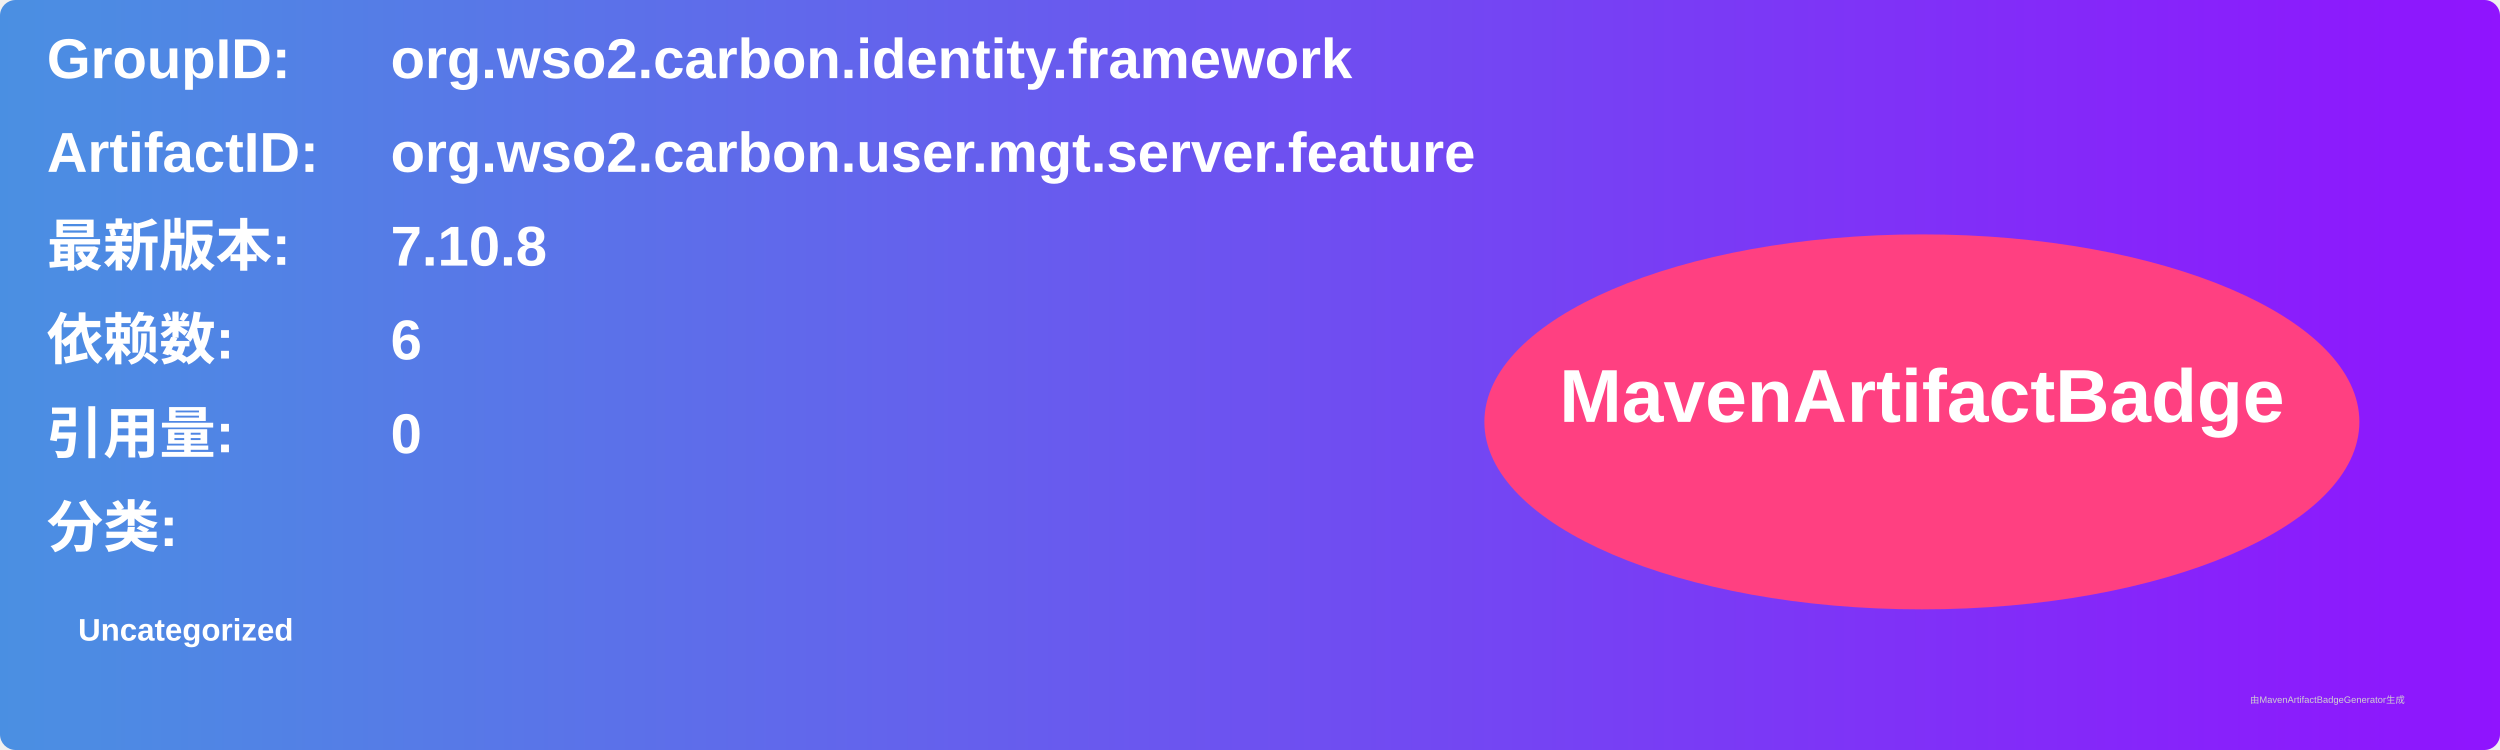
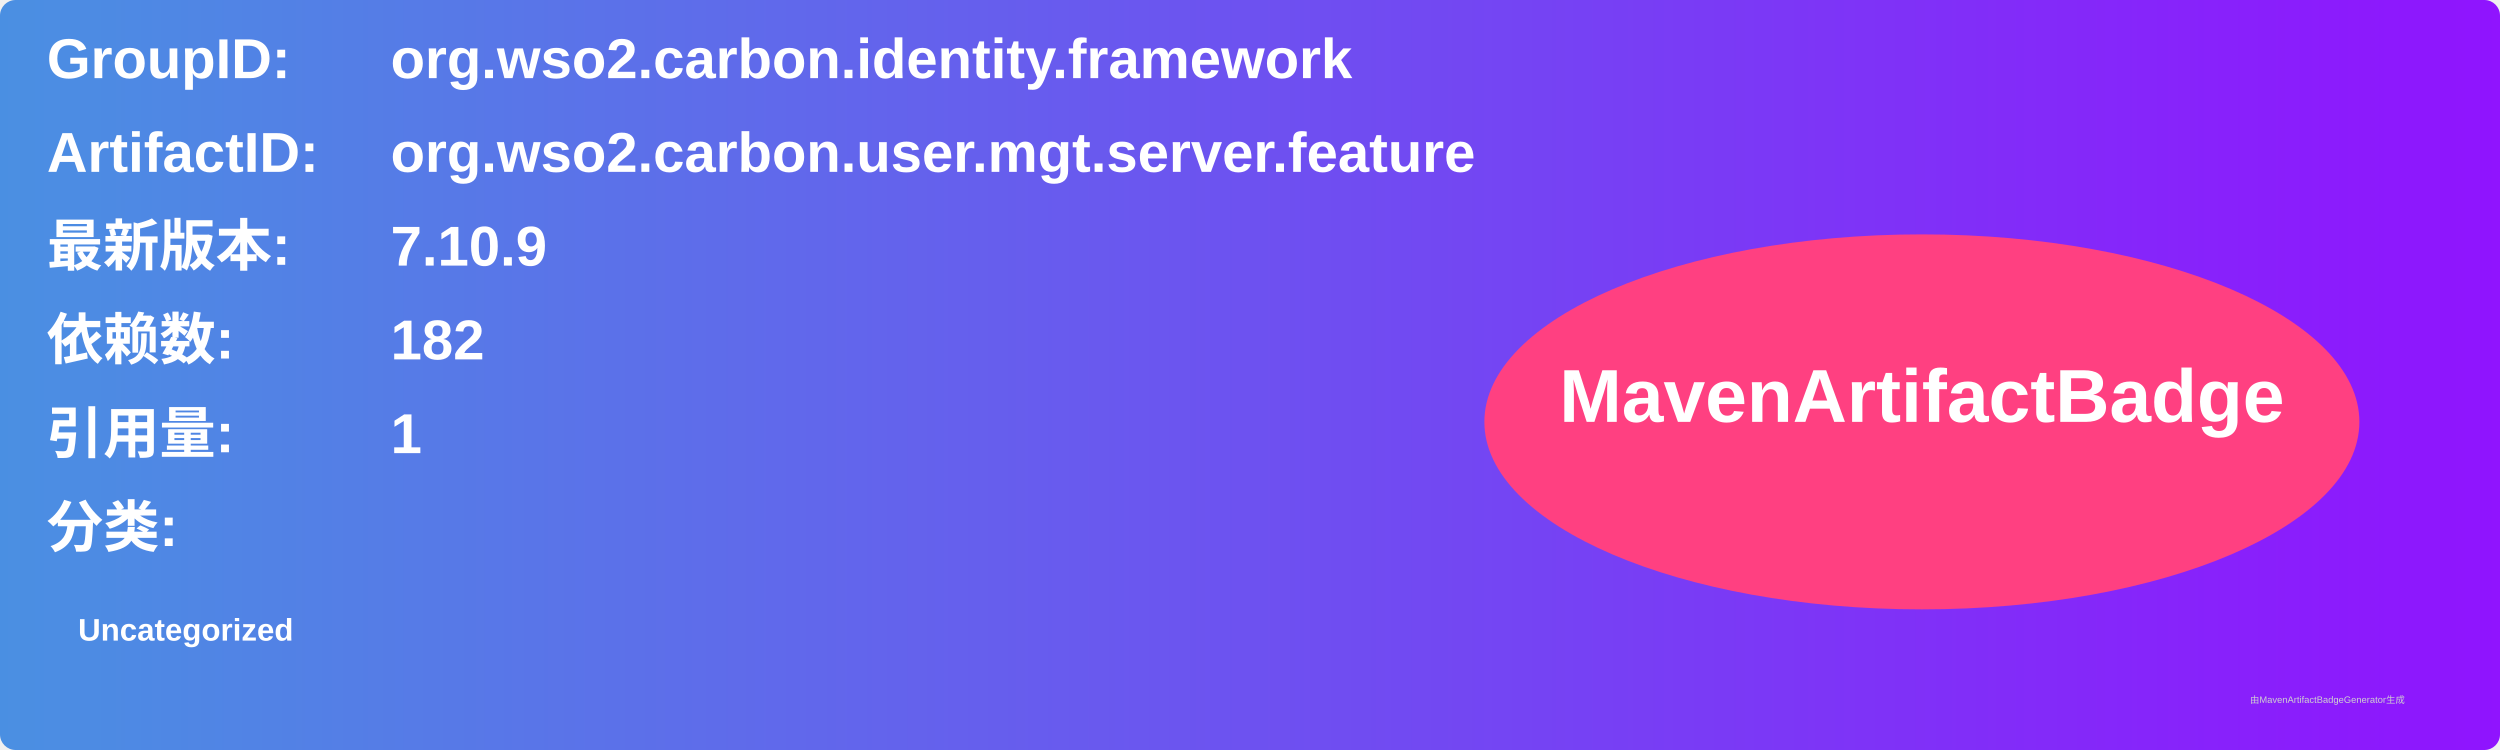
<svg xmlns="http://www.w3.org/2000/svg" width="800" height="240" viewBox="0 0 800 240">
  <linearGradient id="grad" x1="0%" y1="0%" x2="100%" y2="0%">
    <stop offset="0%" stop-color="#4a90e2" />
    <stop offset="100%" stop-color="#9013fe" />
  </linearGradient>
  <rect width="100%" height="100%" rx="5" ry="5" fill="url(#grad)" />
  <g transform="translate(15, 15)">
    <text x="0" y="10" font-family="Arial" font-size="18" fill="white" font-weight="bold" width="260">GroupID:</text>
    <text x="110" y="10" font-family="Arial" font-size="18" fill="white" font-weight="bold" width="460">org.wso2.carbon.identity.framework</text>
    <text x="0" y="40" font-family="Arial" font-size="18" fill="white" font-weight="bold" width="260">ArtifactID:</text>
    <text x="110" y="40" font-family="Arial" font-size="18" fill="white" font-weight="bold" width="460">org.wso2.carbon.user.mgt.server.feature</text>
    <text x="0" y="70" font-family="Arial" font-size="18" fill="white" font-weight="bold">最新版本:</text>
    <text x="110" y="70" font-family="Arial" font-size="18" fill="white" font-weight="bold">
-       <tspan font-weight="bold">7.10.8</tspan>
+       <tspan font-weight="bold">7.10.9</tspan>
    </text>
    <text x="0" y="100" font-family="Arial" font-size="18" fill="white" font-weight="bold">依赖数: </text>
    <text x="110" y="100" font-family="Arial" font-size="18" fill="white">
-       <tspan font-weight="bold">6</tspan>
+       <tspan font-weight="bold">182</tspan>
    </text>
    <text x="0" y="130" font-family="Arial" font-size="18" fill="white" font-weight="bold">引用量: </text>
    <text x="110" y="130" font-family="Arial" font-size="18" fill="white">
-       <tspan font-weight="bold">0</tspan>
+       <tspan font-weight="bold">1</tspan>
    </text>
    <text x="0" y="160" font-family="Arial" font-size="18" fill="white" font-weight="bold">分类:</text>
    <text x="10" y="190" font-family="Arial" font-size="10" fill="white">
      <tspan font-weight="bold">Uncategorized</tspan>
    </text>
    <ellipse cx="600" cy="120" rx="140" ry="60" fill="#ff4081" />
    <text x="600" y="120" text-anchor="middle" font-family="Arial" font-size="24" fill="white" font-weight="bold">MavenArtifactBadge</text>
  </g>
  <text x="720" y="225" font-family="Arial" font-size="3" fill="#d0d0d0">由MavenArtifactBadgeGenerator生成</text>
</svg>
